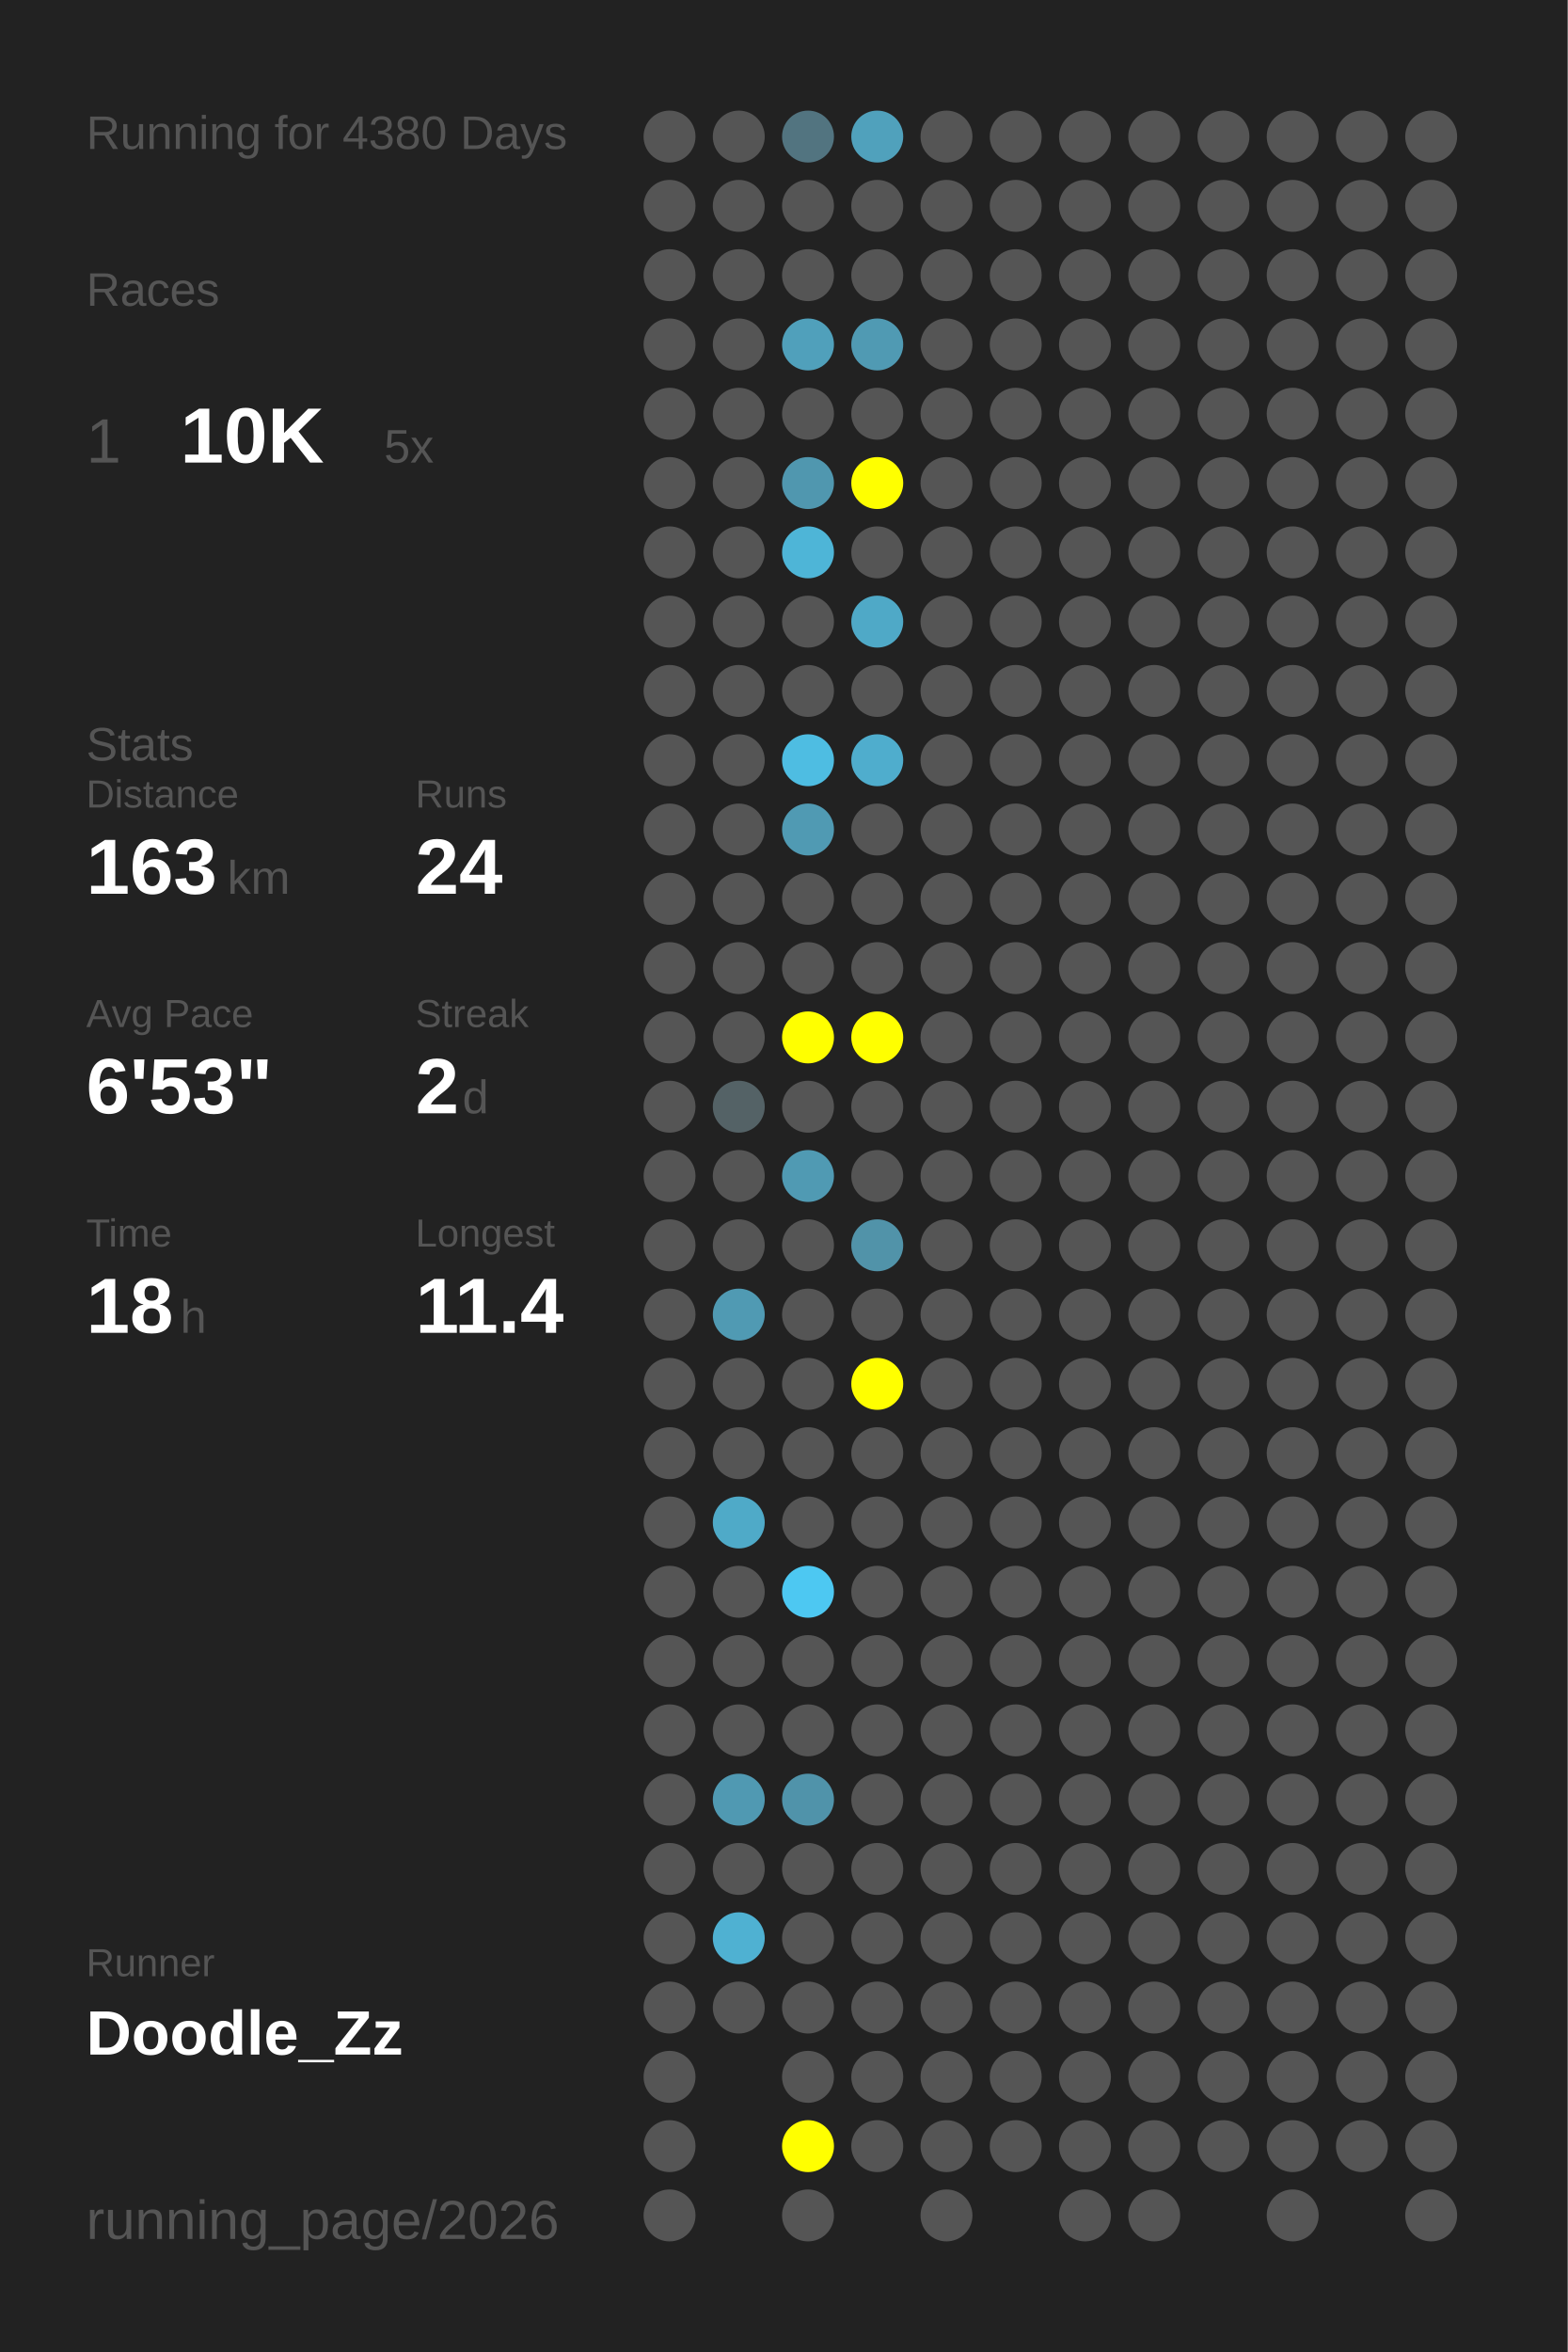
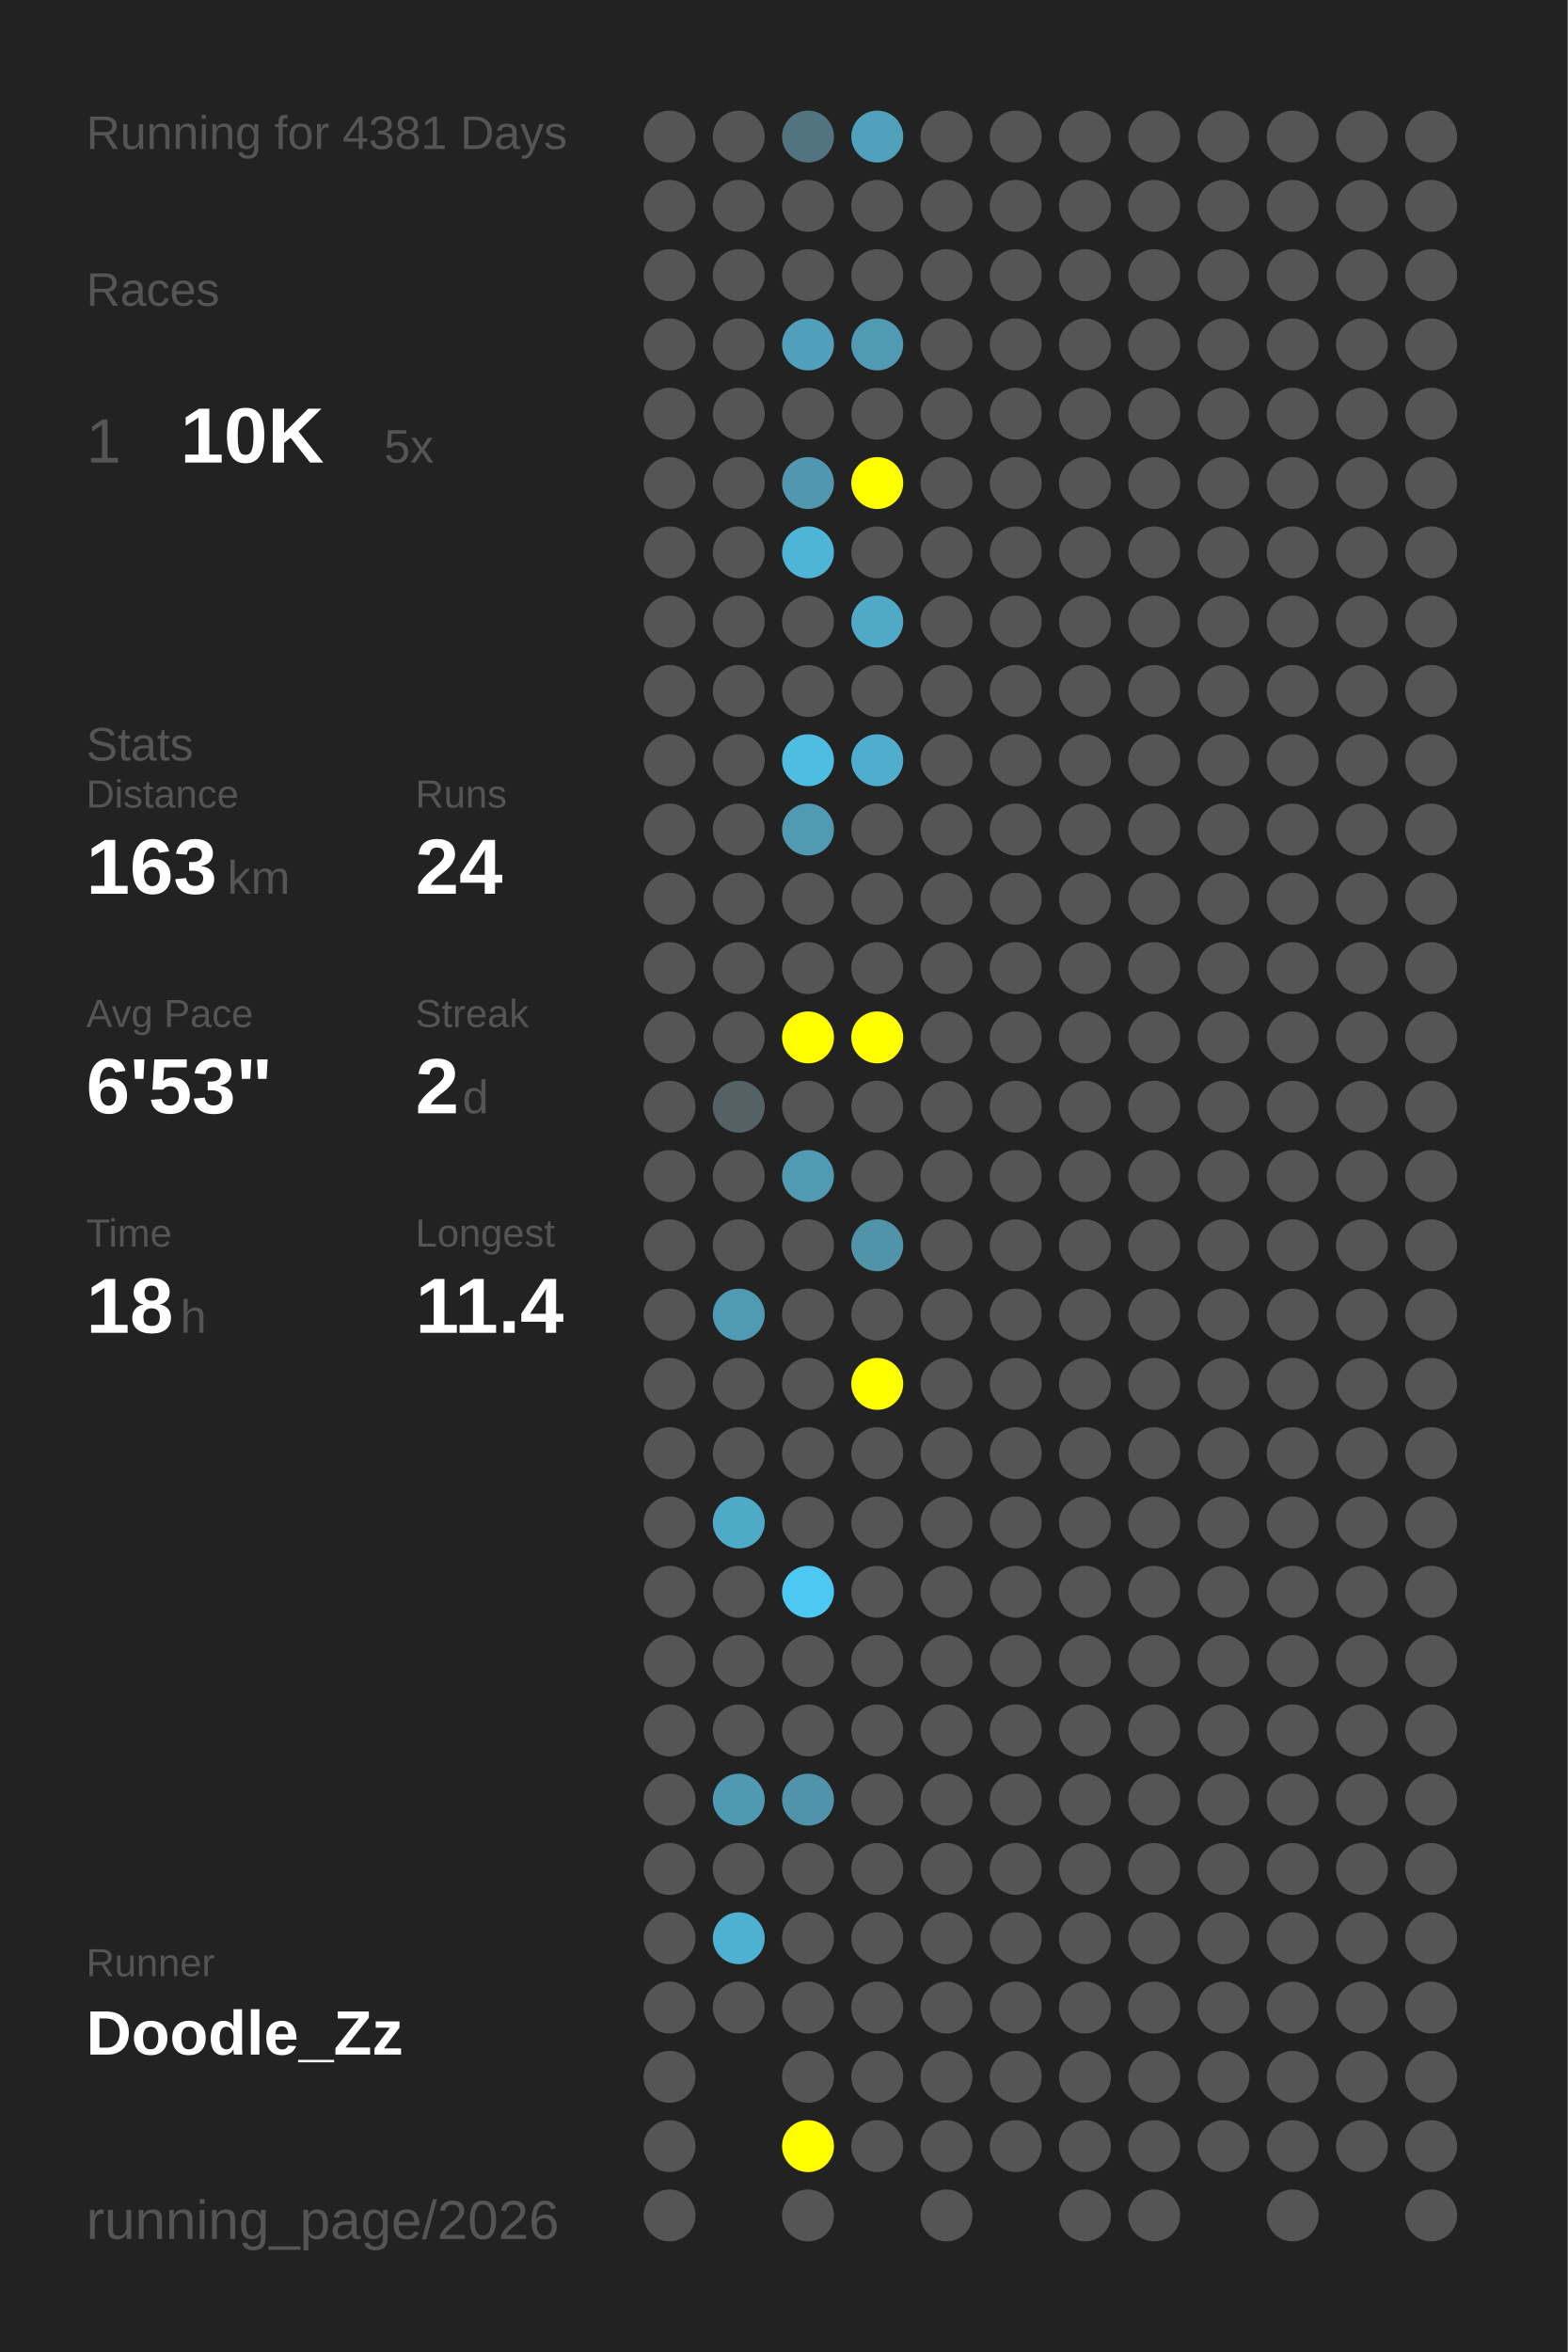
<svg xmlns="http://www.w3.org/2000/svg" baseProfile="full" height="300mm" version="1.1" viewBox="0,0,200,300" width="200mm">
  <defs />
  <rect fill="#222222" height="300" width="200" x="0" y="0" />
-   <text fill="#555555" style="font-size:6px; font-family:Arial;" x="11" y="19">Running for 4380 Days</text>
+   <text fill="#555555" style="font-size:6px; font-family:Arial;" x="11" y="19">Running for 4381 Days</text>
  <text fill="#555555" style="font-size:6px; font-family:Arial;" x="11" y="39">Races</text>
  <text fill="#555555" style="font-size:8px; font-family:Arial;" x="11" y="59">1</text>
  <text fill="#FFFFFF" style="font-size:10px; font-family:Arial; font-weight:bold;" x="23" y="59">10K</text>
  <text fill="#555555" style="font-size:6px; font-family:Arial;" x="49" y="59">5x</text>
  <text fill="#555555" style="font-size:6px; font-family:Arial;" x="11" y="97">Stats</text>
  <text fill="#555555" style="font-size:5px; font-family:Arial;" x="11" y="103">Distance</text>
  <text fill="#FFFFFF" style="font-size:10px; font-family:Arial; font-weight:bold;" x="11" y="114">163</text>
  <text fill="#555555" style="font-size:6px; font-family:Arial;" x="29" y="114">km</text>
  <text fill="#555555" style="font-size:5px; font-family:Arial;" x="53" y="103">Runs</text>
  <text fill="#FFFFFF" style="font-size:10px; font-family:Arial; font-weight:bold;" x="53" y="114">24</text>
  <text fill="#555555" style="font-size:5px; font-family:Arial;" x="11" y="131">Avg Pace</text>
  <text fill="#FFFFFF" style="font-size:10px; font-family:Arial; font-weight:bold;" x="11" y="142">6'53"</text>
  <text fill="#555555" style="font-size:5px; font-family:Arial;" x="53" y="131">Streak</text>
  <text fill="#FFFFFF" style="font-size:10px; font-family:Arial; font-weight:bold;" x="53" y="142">2</text>
  <text fill="#555555" style="font-size:6px; font-family:Arial;" x="59" y="142">d</text>
  <text fill="#555555" style="font-size:5px; font-family:Arial;" x="11" y="159">Time</text>
  <text fill="#FFFFFF" style="font-size:10px; font-family:Arial; font-weight:bold;" x="11" y="170">18</text>
  <text fill="#555555" style="font-size:6px; font-family:Arial;" x="23" y="170">h</text>
  <text fill="#555555" style="font-size:5px; font-family:Arial;" x="53" y="159">Longest</text>
  <text fill="#FFFFFF" style="font-size:10px; font-family:Arial; font-weight:bold;" x="53" y="170">11.4</text>
  <text fill="#555555" style="font-size:5px; font-family:Arial;" x="11" y="252.065">Runner</text>
  <text fill="#FFFFFF" style="font-size:8px; font-family:Arial; font-weight:bold;" x="11" y="262.065">Doodle_Zz</text>
  <text fill="#555555" style="font-size:7px; font-family:Arial;" x="11" y="285.581">running_page/2026</text>
  <circle cx="85.417" cy="17.419" fill="#555555" r="3.312" />
  <circle cx="85.417" cy="26.258" fill="#555555" r="3.312" />
  <circle cx="85.417" cy="35.097" fill="#555555" r="3.312" />
  <circle cx="85.417" cy="43.935" fill="#555555" r="3.312" />
  <circle cx="85.417" cy="52.774" fill="#555555" r="3.312" />
  <circle cx="85.417" cy="61.613" fill="#555555" r="3.312" />
  <circle cx="85.417" cy="70.452" fill="#555555" r="3.312" />
  <circle cx="85.417" cy="79.29" fill="#555555" r="3.312" />
  <circle cx="85.417" cy="88.129" fill="#555555" r="3.312" />
  <circle cx="85.417" cy="96.968" fill="#555555" r="3.312" />
  <circle cx="85.417" cy="105.806" fill="#555555" r="3.312" />
  <circle cx="85.417" cy="114.645" fill="#555555" r="3.312" />
  <circle cx="85.417" cy="123.484" fill="#555555" r="3.312" />
  <circle cx="85.417" cy="132.323" fill="#555555" r="3.312" />
  <circle cx="85.417" cy="141.161" fill="#555555" r="3.312" />
  <circle cx="85.417" cy="150" fill="#555555" r="3.312" />
  <circle cx="85.417" cy="158.839" fill="#555555" r="3.312" />
  <circle cx="85.417" cy="167.677" fill="#555555" r="3.312" />
  <circle cx="85.417" cy="176.516" fill="#555555" r="3.312" />
  <circle cx="85.417" cy="185.355" fill="#555555" r="3.312" />
  <circle cx="85.417" cy="194.194" fill="#555555" r="3.312" />
  <circle cx="85.417" cy="203.032" fill="#555555" r="3.312" />
  <circle cx="85.417" cy="211.871" fill="#555555" r="3.312" />
  <circle cx="85.417" cy="220.71" fill="#555555" r="3.312" />
  <circle cx="85.417" cy="229.548" fill="#555555" r="3.312" />
  <circle cx="85.417" cy="238.387" fill="#555555" r="3.312" />
  <circle cx="85.417" cy="247.226" fill="#555555" r="3.312" />
  <circle cx="85.417" cy="256.065" fill="#555555" r="3.312" />
  <circle cx="85.417" cy="264.903" fill="#555555" r="3.312" />
  <circle cx="85.417" cy="273.742" fill="#555555" r="3.312" />
  <circle cx="85.417" cy="282.581" fill="#555555" r="3.312" />
  <circle cx="94.25" cy="17.419" fill="#555555" r="3.312" />
  <circle cx="94.25" cy="26.258" fill="#555555" r="3.312" />
  <circle cx="94.25" cy="35.097" fill="#555555" r="3.312" />
  <circle cx="94.25" cy="43.935" fill="#555555" r="3.312" />
  <circle cx="94.25" cy="52.774" fill="#555555" r="3.312" />
  <circle cx="94.25" cy="61.613" fill="#555555" r="3.312" />
  <circle cx="94.25" cy="70.452" fill="#555555" r="3.312" />
  <circle cx="94.25" cy="79.29" fill="#555555" r="3.312" />
  <circle cx="94.25" cy="88.129" fill="#555555" r="3.312" />
  <circle cx="94.25" cy="96.968" fill="#555555" r="3.312" />
  <circle cx="94.25" cy="105.806" fill="#555555" r="3.312" />
  <circle cx="94.25" cy="114.645" fill="#555555" r="3.312" />
  <circle cx="94.25" cy="123.484" fill="#555555" r="3.312" />
  <circle cx="94.25" cy="132.323" fill="#555555" r="3.312" />
  <circle cx="94.25" cy="141.161" fill="#546266" r="3.312" />
  <circle cx="94.25" cy="150" fill="#555555" r="3.312" />
  <circle cx="94.25" cy="158.839" fill="#555555" r="3.312" />
  <circle cx="94.25" cy="167.677" fill="#509ab3" r="3.312" />
  <circle cx="94.25" cy="176.516" fill="#555555" r="3.312" />
  <circle cx="94.25" cy="185.355" fill="#555555" r="3.312" />
  <circle cx="94.25" cy="194.194" fill="#4faac8" r="3.312" />
  <circle cx="94.25" cy="203.032" fill="#555555" r="3.312" />
  <circle cx="94.25" cy="211.871" fill="#555555" r="3.312" />
  <circle cx="94.25" cy="220.71" fill="#555555" r="3.312" />
  <circle cx="94.25" cy="229.548" fill="#5099b2" r="3.312" />
  <circle cx="94.25" cy="238.387" fill="#555555" r="3.312" />
  <circle cx="94.25" cy="247.226" fill="#4fb1d2" r="3.312" />
  <circle cx="94.25" cy="256.065" fill="#555555" r="3.312" />
  <circle cx="103.083" cy="17.419" fill="#527480" r="3.312" />
  <circle cx="103.083" cy="26.258" fill="#555555" r="3.312" />
  <circle cx="103.083" cy="35.097" fill="#555555" r="3.312" />
  <circle cx="103.083" cy="43.935" fill="#50a0bb" r="3.312" />
  <circle cx="103.083" cy="52.774" fill="#555555" r="3.312" />
  <circle cx="103.083" cy="61.613" fill="#5097af" r="3.312" />
  <circle cx="103.083" cy="70.452" fill="#4eb5d7" r="3.312" />
  <circle cx="103.083" cy="79.29" fill="#555555" r="3.312" />
  <circle cx="103.083" cy="88.129" fill="#555555" r="3.312" />
  <circle cx="103.083" cy="96.968" fill="#4ebde2" r="3.312" />
  <circle cx="103.083" cy="105.806" fill="#509ab3" r="3.312" />
  <circle cx="103.083" cy="114.645" fill="#555555" r="3.312" />
  <circle cx="103.083" cy="123.484" fill="#555555" r="3.312" />
  <circle cx="103.083" cy="132.323" fill="#FFFF00" r="3.312" />
  <circle cx="103.083" cy="141.161" fill="#555555" r="3.312" />
  <circle cx="103.083" cy="150" fill="#509ab3" r="3.312" />
  <circle cx="103.083" cy="158.839" fill="#555555" r="3.312" />
  <circle cx="103.083" cy="167.677" fill="#555555" r="3.312" />
  <circle cx="103.083" cy="176.516" fill="#555555" r="3.312" />
  <circle cx="103.083" cy="185.355" fill="#555555" r="3.312" />
  <circle cx="103.083" cy="194.194" fill="#555555" r="3.312" />
  <circle cx="103.083" cy="203.032" fill="#4dc8f2" r="3.312" />
  <circle cx="103.083" cy="211.871" fill="#555555" r="3.312" />
  <circle cx="103.083" cy="220.71" fill="#555555" r="3.312" />
  <circle cx="103.083" cy="229.548" fill="#5093aa" r="3.312" />
  <circle cx="103.083" cy="238.387" fill="#555555" r="3.312" />
  <circle cx="103.083" cy="247.226" fill="#555555" r="3.312" />
  <circle cx="103.083" cy="256.065" fill="#555555" r="3.312" />
  <circle cx="103.083" cy="264.903" fill="#555555" r="3.312" />
  <circle cx="103.083" cy="273.742" fill="#FFFF00" r="3.312" />
  <circle cx="103.083" cy="282.581" fill="#555555" r="3.312" />
  <circle cx="111.917" cy="17.419" fill="#50a1bc" r="3.312" />
  <circle cx="111.917" cy="26.258" fill="#555555" r="3.312" />
  <circle cx="111.917" cy="35.097" fill="#555555" r="3.312" />
  <circle cx="111.917" cy="43.935" fill="#509ab3" r="3.312" />
  <circle cx="111.917" cy="52.774" fill="#555555" r="3.312" />
  <circle cx="111.917" cy="61.613" fill="#FFFF00" r="3.312" />
  <circle cx="111.917" cy="70.452" fill="#555555" r="3.312" />
  <circle cx="111.917" cy="79.29" fill="#4fa9c7" r="3.312" />
  <circle cx="111.917" cy="88.129" fill="#555555" r="3.312" />
  <circle cx="111.917" cy="96.968" fill="#4fadcd" r="3.312" />
  <circle cx="111.917" cy="105.806" fill="#555555" r="3.312" />
  <circle cx="111.917" cy="114.645" fill="#555555" r="3.312" />
  <circle cx="111.917" cy="123.484" fill="#555555" r="3.312" />
  <circle cx="111.917" cy="132.323" fill="#FFFF00" r="3.312" />
  <circle cx="111.917" cy="141.161" fill="#555555" r="3.312" />
  <circle cx="111.917" cy="150" fill="#555555" r="3.312" />
  <circle cx="111.917" cy="158.839" fill="#5193a9" r="3.312" />
  <circle cx="111.917" cy="167.677" fill="#555555" r="3.312" />
  <circle cx="111.917" cy="176.516" fill="#FFFF00" r="3.312" />
  <circle cx="111.917" cy="185.355" fill="#555555" r="3.312" />
  <circle cx="111.917" cy="194.194" fill="#555555" r="3.312" />
  <circle cx="111.917" cy="203.032" fill="#555555" r="3.312" />
  <circle cx="111.917" cy="211.871" fill="#555555" r="3.312" />
  <circle cx="111.917" cy="220.71" fill="#555555" r="3.312" />
  <circle cx="111.917" cy="229.548" fill="#555555" r="3.312" />
  <circle cx="111.917" cy="238.387" fill="#555555" r="3.312" />
  <circle cx="111.917" cy="247.226" fill="#555555" r="3.312" />
  <circle cx="111.917" cy="256.065" fill="#555555" r="3.312" />
  <circle cx="111.917" cy="264.903" fill="#555555" r="3.312" />
  <circle cx="111.917" cy="273.742" fill="#555555" r="3.312" />
  <circle cx="120.75" cy="17.419" fill="#555555" r="3.312" />
  <circle cx="120.75" cy="26.258" fill="#555555" r="3.312" />
  <circle cx="120.75" cy="35.097" fill="#555555" r="3.312" />
  <circle cx="120.75" cy="43.935" fill="#555555" r="3.312" />
  <circle cx="120.75" cy="52.774" fill="#555555" r="3.312" />
  <circle cx="120.75" cy="61.613" fill="#555555" r="3.312" />
  <circle cx="120.75" cy="70.452" fill="#555555" r="3.312" />
  <circle cx="120.75" cy="79.29" fill="#555555" r="3.312" />
  <circle cx="120.75" cy="88.129" fill="#555555" r="3.312" />
  <circle cx="120.75" cy="96.968" fill="#555555" r="3.312" />
  <circle cx="120.75" cy="105.806" fill="#555555" r="3.312" />
  <circle cx="120.75" cy="114.645" fill="#555555" r="3.312" />
  <circle cx="120.75" cy="123.484" fill="#555555" r="3.312" />
  <circle cx="120.75" cy="132.323" fill="#555555" r="3.312" />
  <circle cx="120.75" cy="141.161" fill="#555555" r="3.312" />
  <circle cx="120.75" cy="150" fill="#555555" r="3.312" />
  <circle cx="120.75" cy="158.839" fill="#555555" r="3.312" />
  <circle cx="120.75" cy="167.677" fill="#555555" r="3.312" />
  <circle cx="120.75" cy="176.516" fill="#555555" r="3.312" />
  <circle cx="120.75" cy="185.355" fill="#555555" r="3.312" />
  <circle cx="120.75" cy="194.194" fill="#555555" r="3.312" />
  <circle cx="120.75" cy="203.032" fill="#555555" r="3.312" />
  <circle cx="120.75" cy="211.871" fill="#555555" r="3.312" />
  <circle cx="120.75" cy="220.71" fill="#555555" r="3.312" />
  <circle cx="120.75" cy="229.548" fill="#555555" r="3.312" />
  <circle cx="120.75" cy="238.387" fill="#555555" r="3.312" />
  <circle cx="120.75" cy="247.226" fill="#555555" r="3.312" />
  <circle cx="120.75" cy="256.065" fill="#555555" r="3.312" />
  <circle cx="120.75" cy="264.903" fill="#555555" r="3.312" />
  <circle cx="120.75" cy="273.742" fill="#555555" r="3.312" />
  <circle cx="120.75" cy="282.581" fill="#555555" r="3.312" />
  <circle cx="129.583" cy="17.419" fill="#555555" r="3.312" />
  <circle cx="129.583" cy="26.258" fill="#555555" r="3.312" />
  <circle cx="129.583" cy="35.097" fill="#555555" r="3.312" />
  <circle cx="129.583" cy="43.935" fill="#555555" r="3.312" />
  <circle cx="129.583" cy="52.774" fill="#555555" r="3.312" />
  <circle cx="129.583" cy="61.613" fill="#555555" r="3.312" />
  <circle cx="129.583" cy="70.452" fill="#555555" r="3.312" />
  <circle cx="129.583" cy="79.29" fill="#555555" r="3.312" />
  <circle cx="129.583" cy="88.129" fill="#555555" r="3.312" />
  <circle cx="129.583" cy="96.968" fill="#555555" r="3.312" />
  <circle cx="129.583" cy="105.806" fill="#555555" r="3.312" />
  <circle cx="129.583" cy="114.645" fill="#555555" r="3.312" />
  <circle cx="129.583" cy="123.484" fill="#555555" r="3.312" />
  <circle cx="129.583" cy="132.323" fill="#555555" r="3.312" />
  <circle cx="129.583" cy="141.161" fill="#555555" r="3.312" />
  <circle cx="129.583" cy="150" fill="#555555" r="3.312" />
  <circle cx="129.583" cy="158.839" fill="#555555" r="3.312" />
  <circle cx="129.583" cy="167.677" fill="#555555" r="3.312" />
  <circle cx="129.583" cy="176.516" fill="#555555" r="3.312" />
  <circle cx="129.583" cy="185.355" fill="#555555" r="3.312" />
  <circle cx="129.583" cy="194.194" fill="#555555" r="3.312" />
  <circle cx="129.583" cy="203.032" fill="#555555" r="3.312" />
  <circle cx="129.583" cy="211.871" fill="#555555" r="3.312" />
  <circle cx="129.583" cy="220.71" fill="#555555" r="3.312" />
  <circle cx="129.583" cy="229.548" fill="#555555" r="3.312" />
  <circle cx="129.583" cy="238.387" fill="#555555" r="3.312" />
  <circle cx="129.583" cy="247.226" fill="#555555" r="3.312" />
  <circle cx="129.583" cy="256.065" fill="#555555" r="3.312" />
  <circle cx="129.583" cy="264.903" fill="#555555" r="3.312" />
  <circle cx="129.583" cy="273.742" fill="#555555" r="3.312" />
  <circle cx="138.417" cy="17.419" fill="#555555" r="3.312" />
  <circle cx="138.417" cy="26.258" fill="#555555" r="3.312" />
  <circle cx="138.417" cy="35.097" fill="#555555" r="3.312" />
  <circle cx="138.417" cy="43.935" fill="#555555" r="3.312" />
  <circle cx="138.417" cy="52.774" fill="#555555" r="3.312" />
  <circle cx="138.417" cy="61.613" fill="#555555" r="3.312" />
  <circle cx="138.417" cy="70.452" fill="#555555" r="3.312" />
  <circle cx="138.417" cy="79.29" fill="#555555" r="3.312" />
  <circle cx="138.417" cy="88.129" fill="#555555" r="3.312" />
  <circle cx="138.417" cy="96.968" fill="#555555" r="3.312" />
  <circle cx="138.417" cy="105.806" fill="#555555" r="3.312" />
  <circle cx="138.417" cy="114.645" fill="#555555" r="3.312" />
  <circle cx="138.417" cy="123.484" fill="#555555" r="3.312" />
  <circle cx="138.417" cy="132.323" fill="#555555" r="3.312" />
  <circle cx="138.417" cy="141.161" fill="#555555" r="3.312" />
  <circle cx="138.417" cy="150" fill="#555555" r="3.312" />
  <circle cx="138.417" cy="158.839" fill="#555555" r="3.312" />
  <circle cx="138.417" cy="167.677" fill="#555555" r="3.312" />
  <circle cx="138.417" cy="176.516" fill="#555555" r="3.312" />
  <circle cx="138.417" cy="185.355" fill="#555555" r="3.312" />
  <circle cx="138.417" cy="194.194" fill="#555555" r="3.312" />
  <circle cx="138.417" cy="203.032" fill="#555555" r="3.312" />
  <circle cx="138.417" cy="211.871" fill="#555555" r="3.312" />
  <circle cx="138.417" cy="220.71" fill="#555555" r="3.312" />
  <circle cx="138.417" cy="229.548" fill="#555555" r="3.312" />
  <circle cx="138.417" cy="238.387" fill="#555555" r="3.312" />
  <circle cx="138.417" cy="247.226" fill="#555555" r="3.312" />
  <circle cx="138.417" cy="256.065" fill="#555555" r="3.312" />
  <circle cx="138.417" cy="264.903" fill="#555555" r="3.312" />
  <circle cx="138.417" cy="273.742" fill="#555555" r="3.312" />
  <circle cx="138.417" cy="282.581" fill="#555555" r="3.312" />
  <circle cx="147.25" cy="17.419" fill="#555555" r="3.312" />
  <circle cx="147.25" cy="26.258" fill="#555555" r="3.312" />
  <circle cx="147.25" cy="35.097" fill="#555555" r="3.312" />
  <circle cx="147.25" cy="43.935" fill="#555555" r="3.312" />
  <circle cx="147.25" cy="52.774" fill="#555555" r="3.312" />
  <circle cx="147.25" cy="61.613" fill="#555555" r="3.312" />
  <circle cx="147.25" cy="70.452" fill="#555555" r="3.312" />
  <circle cx="147.25" cy="79.29" fill="#555555" r="3.312" />
  <circle cx="147.25" cy="88.129" fill="#555555" r="3.312" />
  <circle cx="147.25" cy="96.968" fill="#555555" r="3.312" />
  <circle cx="147.25" cy="105.806" fill="#555555" r="3.312" />
  <circle cx="147.25" cy="114.645" fill="#555555" r="3.312" />
  <circle cx="147.25" cy="123.484" fill="#555555" r="3.312" />
  <circle cx="147.25" cy="132.323" fill="#555555" r="3.312" />
  <circle cx="147.25" cy="141.161" fill="#555555" r="3.312" />
  <circle cx="147.25" cy="150" fill="#555555" r="3.312" />
  <circle cx="147.25" cy="158.839" fill="#555555" r="3.312" />
  <circle cx="147.25" cy="167.677" fill="#555555" r="3.312" />
  <circle cx="147.25" cy="176.516" fill="#555555" r="3.312" />
  <circle cx="147.25" cy="185.355" fill="#555555" r="3.312" />
  <circle cx="147.25" cy="194.194" fill="#555555" r="3.312" />
  <circle cx="147.25" cy="203.032" fill="#555555" r="3.312" />
  <circle cx="147.25" cy="211.871" fill="#555555" r="3.312" />
  <circle cx="147.25" cy="220.71" fill="#555555" r="3.312" />
  <circle cx="147.25" cy="229.548" fill="#555555" r="3.312" />
  <circle cx="147.25" cy="238.387" fill="#555555" r="3.312" />
  <circle cx="147.25" cy="247.226" fill="#555555" r="3.312" />
  <circle cx="147.25" cy="256.065" fill="#555555" r="3.312" />
  <circle cx="147.25" cy="264.903" fill="#555555" r="3.312" />
  <circle cx="147.25" cy="273.742" fill="#555555" r="3.312" />
  <circle cx="147.25" cy="282.581" fill="#555555" r="3.312" />
  <circle cx="156.083" cy="17.419" fill="#555555" r="3.312" />
  <circle cx="156.083" cy="26.258" fill="#555555" r="3.312" />
  <circle cx="156.083" cy="35.097" fill="#555555" r="3.312" />
  <circle cx="156.083" cy="43.935" fill="#555555" r="3.312" />
  <circle cx="156.083" cy="52.774" fill="#555555" r="3.312" />
  <circle cx="156.083" cy="61.613" fill="#555555" r="3.312" />
  <circle cx="156.083" cy="70.452" fill="#555555" r="3.312" />
  <circle cx="156.083" cy="79.29" fill="#555555" r="3.312" />
  <circle cx="156.083" cy="88.129" fill="#555555" r="3.312" />
  <circle cx="156.083" cy="96.968" fill="#555555" r="3.312" />
  <circle cx="156.083" cy="105.806" fill="#555555" r="3.312" />
  <circle cx="156.083" cy="114.645" fill="#555555" r="3.312" />
  <circle cx="156.083" cy="123.484" fill="#555555" r="3.312" />
  <circle cx="156.083" cy="132.323" fill="#555555" r="3.312" />
  <circle cx="156.083" cy="141.161" fill="#555555" r="3.312" />
  <circle cx="156.083" cy="150" fill="#555555" r="3.312" />
  <circle cx="156.083" cy="158.839" fill="#555555" r="3.312" />
  <circle cx="156.083" cy="167.677" fill="#555555" r="3.312" />
  <circle cx="156.083" cy="176.516" fill="#555555" r="3.312" />
  <circle cx="156.083" cy="185.355" fill="#555555" r="3.312" />
  <circle cx="156.083" cy="194.194" fill="#555555" r="3.312" />
  <circle cx="156.083" cy="203.032" fill="#555555" r="3.312" />
  <circle cx="156.083" cy="211.871" fill="#555555" r="3.312" />
  <circle cx="156.083" cy="220.71" fill="#555555" r="3.312" />
  <circle cx="156.083" cy="229.548" fill="#555555" r="3.312" />
  <circle cx="156.083" cy="238.387" fill="#555555" r="3.312" />
  <circle cx="156.083" cy="247.226" fill="#555555" r="3.312" />
  <circle cx="156.083" cy="256.065" fill="#555555" r="3.312" />
  <circle cx="156.083" cy="264.903" fill="#555555" r="3.312" />
  <circle cx="156.083" cy="273.742" fill="#555555" r="3.312" />
  <circle cx="164.917" cy="17.419" fill="#555555" r="3.312" />
  <circle cx="164.917" cy="26.258" fill="#555555" r="3.312" />
  <circle cx="164.917" cy="35.097" fill="#555555" r="3.312" />
  <circle cx="164.917" cy="43.935" fill="#555555" r="3.312" />
  <circle cx="164.917" cy="52.774" fill="#555555" r="3.312" />
  <circle cx="164.917" cy="61.613" fill="#555555" r="3.312" />
  <circle cx="164.917" cy="70.452" fill="#555555" r="3.312" />
  <circle cx="164.917" cy="79.29" fill="#555555" r="3.312" />
  <circle cx="164.917" cy="88.129" fill="#555555" r="3.312" />
  <circle cx="164.917" cy="96.968" fill="#555555" r="3.312" />
  <circle cx="164.917" cy="105.806" fill="#555555" r="3.312" />
  <circle cx="164.917" cy="114.645" fill="#555555" r="3.312" />
  <circle cx="164.917" cy="123.484" fill="#555555" r="3.312" />
  <circle cx="164.917" cy="132.323" fill="#555555" r="3.312" />
  <circle cx="164.917" cy="141.161" fill="#555555" r="3.312" />
  <circle cx="164.917" cy="150" fill="#555555" r="3.312" />
  <circle cx="164.917" cy="158.839" fill="#555555" r="3.312" />
  <circle cx="164.917" cy="167.677" fill="#555555" r="3.312" />
  <circle cx="164.917" cy="176.516" fill="#555555" r="3.312" />
  <circle cx="164.917" cy="185.355" fill="#555555" r="3.312" />
  <circle cx="164.917" cy="194.194" fill="#555555" r="3.312" />
  <circle cx="164.917" cy="203.032" fill="#555555" r="3.312" />
  <circle cx="164.917" cy="211.871" fill="#555555" r="3.312" />
  <circle cx="164.917" cy="220.71" fill="#555555" r="3.312" />
  <circle cx="164.917" cy="229.548" fill="#555555" r="3.312" />
  <circle cx="164.917" cy="238.387" fill="#555555" r="3.312" />
  <circle cx="164.917" cy="247.226" fill="#555555" r="3.312" />
  <circle cx="164.917" cy="256.065" fill="#555555" r="3.312" />
  <circle cx="164.917" cy="264.903" fill="#555555" r="3.312" />
  <circle cx="164.917" cy="273.742" fill="#555555" r="3.312" />
  <circle cx="164.917" cy="282.581" fill="#555555" r="3.312" />
  <circle cx="173.75" cy="17.419" fill="#555555" r="3.312" />
  <circle cx="173.75" cy="26.258" fill="#555555" r="3.312" />
  <circle cx="173.75" cy="35.097" fill="#555555" r="3.312" />
  <circle cx="173.75" cy="43.935" fill="#555555" r="3.312" />
  <circle cx="173.75" cy="52.774" fill="#555555" r="3.312" />
  <circle cx="173.75" cy="61.613" fill="#555555" r="3.312" />
  <circle cx="173.75" cy="70.452" fill="#555555" r="3.312" />
  <circle cx="173.75" cy="79.29" fill="#555555" r="3.312" />
  <circle cx="173.75" cy="88.129" fill="#555555" r="3.312" />
  <circle cx="173.75" cy="96.968" fill="#555555" r="3.312" />
  <circle cx="173.75" cy="105.806" fill="#555555" r="3.312" />
  <circle cx="173.75" cy="114.645" fill="#555555" r="3.312" />
  <circle cx="173.75" cy="123.484" fill="#555555" r="3.312" />
  <circle cx="173.75" cy="132.323" fill="#555555" r="3.312" />
  <circle cx="173.75" cy="141.161" fill="#555555" r="3.312" />
  <circle cx="173.75" cy="150" fill="#555555" r="3.312" />
  <circle cx="173.75" cy="158.839" fill="#555555" r="3.312" />
  <circle cx="173.75" cy="167.677" fill="#555555" r="3.312" />
  <circle cx="173.75" cy="176.516" fill="#555555" r="3.312" />
  <circle cx="173.75" cy="185.355" fill="#555555" r="3.312" />
  <circle cx="173.75" cy="194.194" fill="#555555" r="3.312" />
  <circle cx="173.75" cy="203.032" fill="#555555" r="3.312" />
  <circle cx="173.75" cy="211.871" fill="#555555" r="3.312" />
  <circle cx="173.75" cy="220.71" fill="#555555" r="3.312" />
  <circle cx="173.75" cy="229.548" fill="#555555" r="3.312" />
  <circle cx="173.75" cy="238.387" fill="#555555" r="3.312" />
  <circle cx="173.75" cy="247.226" fill="#555555" r="3.312" />
  <circle cx="173.75" cy="256.065" fill="#555555" r="3.312" />
  <circle cx="173.75" cy="264.903" fill="#555555" r="3.312" />
  <circle cx="173.75" cy="273.742" fill="#555555" r="3.312" />
  <circle cx="182.583" cy="17.419" fill="#555555" r="3.312" />
  <circle cx="182.583" cy="26.258" fill="#555555" r="3.312" />
  <circle cx="182.583" cy="35.097" fill="#555555" r="3.312" />
  <circle cx="182.583" cy="43.935" fill="#555555" r="3.312" />
  <circle cx="182.583" cy="52.774" fill="#555555" r="3.312" />
  <circle cx="182.583" cy="61.613" fill="#555555" r="3.312" />
  <circle cx="182.583" cy="70.452" fill="#555555" r="3.312" />
  <circle cx="182.583" cy="79.29" fill="#555555" r="3.312" />
  <circle cx="182.583" cy="88.129" fill="#555555" r="3.312" />
  <circle cx="182.583" cy="96.968" fill="#555555" r="3.312" />
  <circle cx="182.583" cy="105.806" fill="#555555" r="3.312" />
  <circle cx="182.583" cy="114.645" fill="#555555" r="3.312" />
  <circle cx="182.583" cy="123.484" fill="#555555" r="3.312" />
  <circle cx="182.583" cy="132.323" fill="#555555" r="3.312" />
  <circle cx="182.583" cy="141.161" fill="#555555" r="3.312" />
  <circle cx="182.583" cy="150" fill="#555555" r="3.312" />
  <circle cx="182.583" cy="158.839" fill="#555555" r="3.312" />
  <circle cx="182.583" cy="167.677" fill="#555555" r="3.312" />
  <circle cx="182.583" cy="176.516" fill="#555555" r="3.312" />
  <circle cx="182.583" cy="185.355" fill="#555555" r="3.312" />
  <circle cx="182.583" cy="194.194" fill="#555555" r="3.312" />
  <circle cx="182.583" cy="203.032" fill="#555555" r="3.312" />
  <circle cx="182.583" cy="211.871" fill="#555555" r="3.312" />
  <circle cx="182.583" cy="220.71" fill="#555555" r="3.312" />
  <circle cx="182.583" cy="229.548" fill="#555555" r="3.312" />
  <circle cx="182.583" cy="238.387" fill="#555555" r="3.312" />
  <circle cx="182.583" cy="247.226" fill="#555555" r="3.312" />
  <circle cx="182.583" cy="256.065" fill="#555555" r="3.312" />
  <circle cx="182.583" cy="264.903" fill="#555555" r="3.312" />
  <circle cx="182.583" cy="273.742" fill="#555555" r="3.312" />
  <circle cx="182.583" cy="282.581" fill="#555555" r="3.312" />
</svg>
